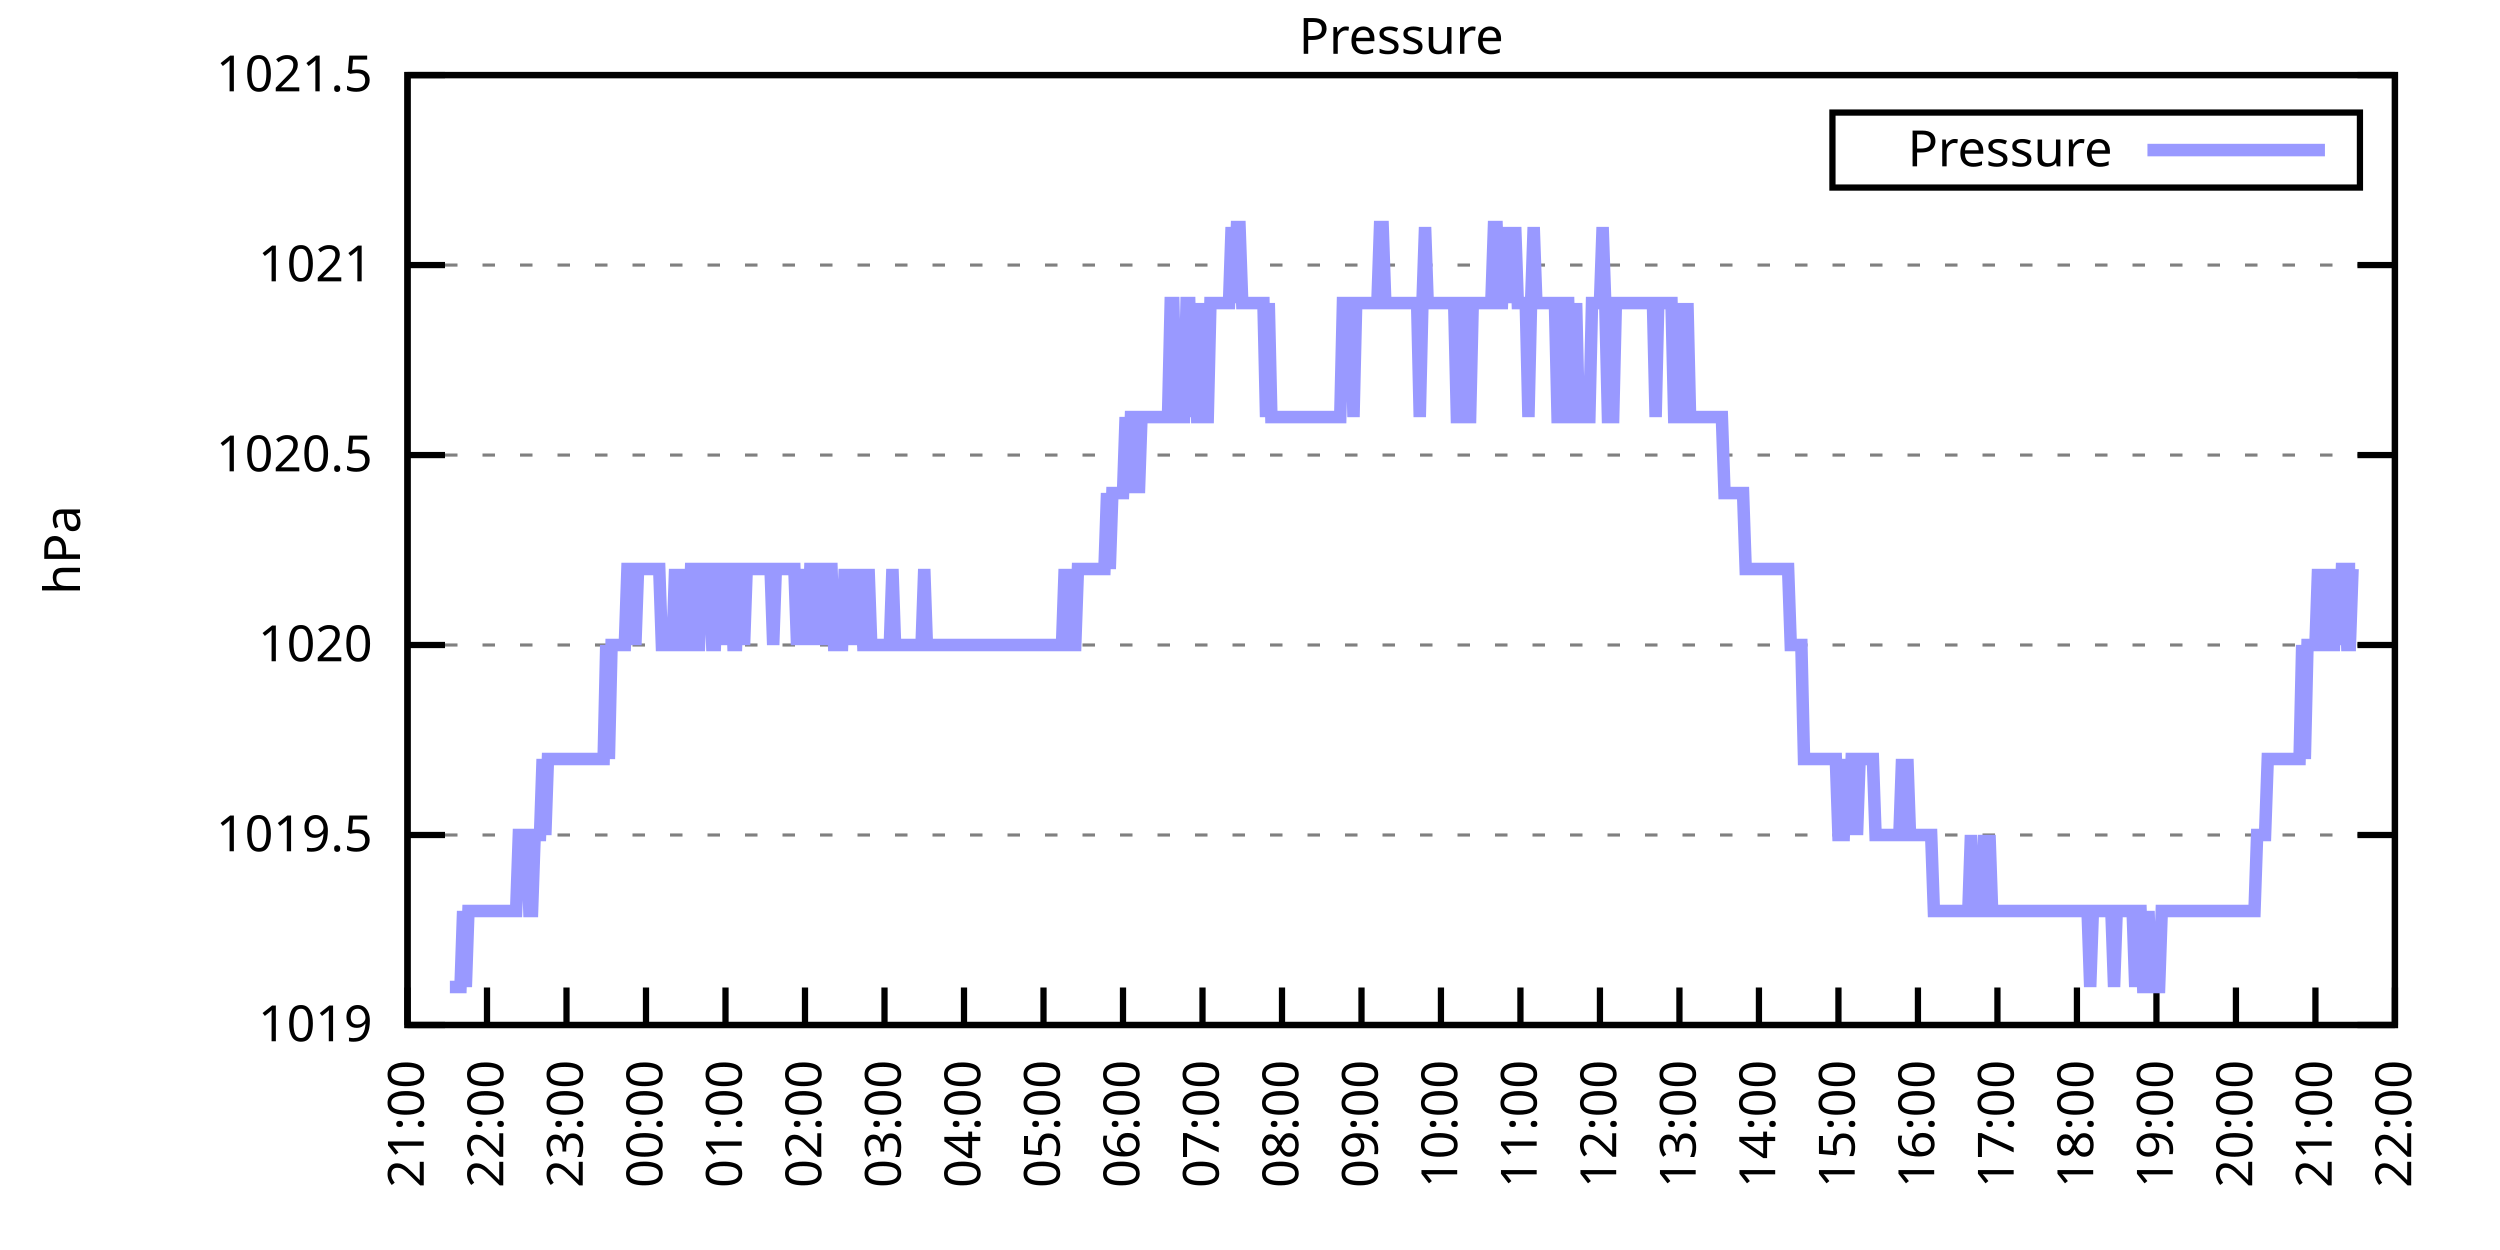
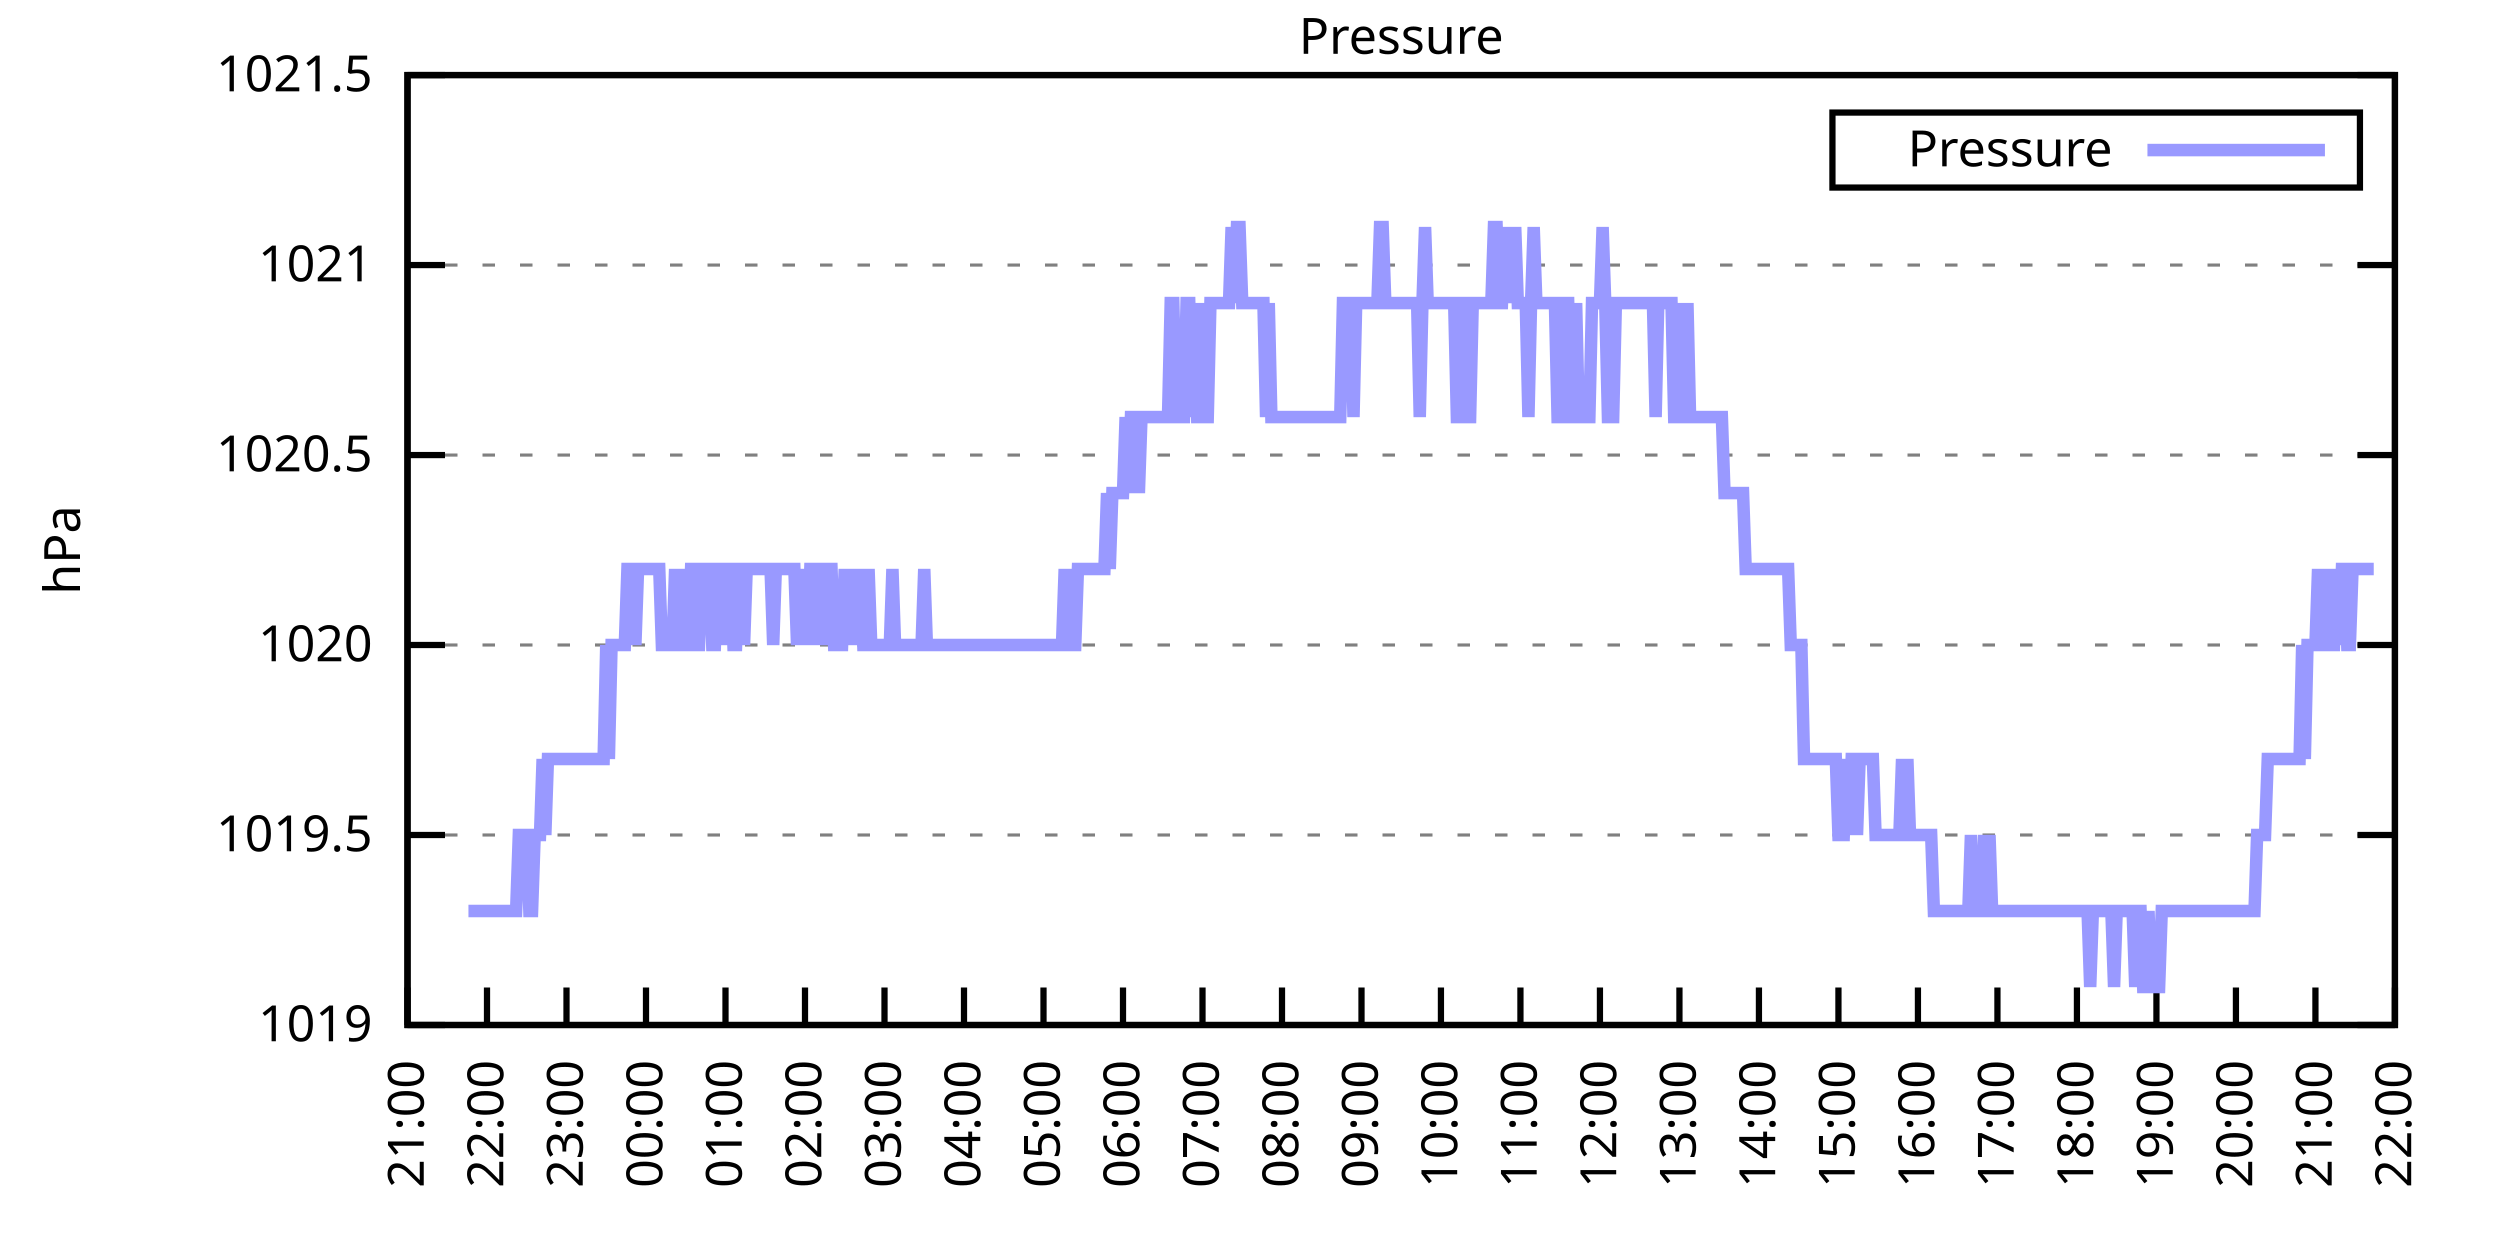
<svg xmlns="http://www.w3.org/2000/svg" xmlns:xlink="http://www.w3.org/1999/xlink" width="400" height="200" viewBox="0 0 400 200">
  <g id="gnuplot_canvas">
    <rect x="0" y="0" width="400" height="200" fill="none" />
    <defs>
      <circle id="gpDot" r="0.5" stroke-width="0.5" stroke="currentColor" />
      <path id="gpPt0" stroke-width="0.333" stroke="currentColor" d="M-1,0 h2 M0,-1 v2" />
      <path id="gpPt1" stroke-width="0.333" stroke="currentColor" d="M-1,-1 L1,1 M1,-1 L-1,1" />
      <path id="gpPt2" stroke-width="0.333" stroke="currentColor" d="M-1,0 L1,0 M0,-1 L0,1 M-1,-1 L1,1 M-1,1 L1,-1" />
      <rect id="gpPt3" stroke-width="0.333" stroke="currentColor" x="-1" y="-1" width="2" height="2" />
      <rect id="gpPt4" stroke-width="0.333" stroke="currentColor" fill="currentColor" x="-1" y="-1" width="2" height="2" />
      <circle id="gpPt5" stroke-width="0.333" stroke="currentColor" cx="0" cy="0" r="1" />
      <use xlink:href="#gpPt5" id="gpPt6" fill="currentColor" stroke="none" />
      <path id="gpPt7" stroke-width="0.333" stroke="currentColor" d="M0,-1.33 L-1.33,0.67 L1.33,0.67 z" />
      <use xlink:href="#gpPt7" id="gpPt8" fill="currentColor" stroke="none" />
      <use xlink:href="#gpPt7" id="gpPt9" stroke="currentColor" transform="rotate(180)" />
      <use xlink:href="#gpPt9" id="gpPt10" fill="currentColor" stroke="none" />
      <use xlink:href="#gpPt3" id="gpPt11" stroke="currentColor" transform="rotate(45)" />
      <use xlink:href="#gpPt11" id="gpPt12" fill="currentColor" stroke="none" />
      <path id="gpPt13" stroke-width="0.333" stroke="currentColor" d="M0,1.330 L1.265,0.411 L0.782,-1.067 L-0.782,-1.076 L-1.265,0.411 z" />
      <use xlink:href="#gpPt13" id="gpPt14" fill="currentColor" stroke="none" />
      <filter id="textbox" filterUnits="objectBoundingBox" x="0" y="0" height="1" width="1">
        <feFlood flood-color="white" flood-opacity="1" result="bgnd" />
        <feComposite in="SourceGraphic" in2="bgnd" operator="atop" />
      </filter>
      <filter id="greybox" filterUnits="objectBoundingBox" x="0" y="0" height="1" width="1">
        <feFlood flood-color="lightgrey" flood-opacity="1" result="grey" />
        <feComposite in="SourceGraphic" in2="grey" operator="atop" />
      </filter>
    </defs>
    <g fill="none" color="white" stroke="currentColor" stroke-width="1.00" stroke-linecap="butt" stroke-linejoin="miter">
</g>
    <g fill="none" color="black" stroke="currentColor" stroke-width="1.00" stroke-linecap="butt" stroke-linejoin="miter">
      <g stroke="none" shape-rendering="crispEdges">
        <polygon fill="rgb(255, 255, 255)" points="65.20,164.00 383.18,164.00 383.18,12.02 65.20,12.02 " />
      </g>
    </g>
    <g fill="none" color="black" stroke="currentColor" stroke-width="1.00" stroke-linecap="butt" stroke-linejoin="miter">
</g>
    <g fill="none" color="black" stroke="black" stroke-width="0.50" stroke-linecap="butt" stroke-linejoin="miter">
</g>
    <g fill="none" color="gray" stroke="currentColor" stroke-width="0.50" stroke-linecap="butt" stroke-linejoin="miter">
      <path stroke="gray" stroke-dasharray="2,4" class="gridline" d="M65.20,164.00 L383.19,164.00  " />
    </g>
    <g fill="none" color="gray" stroke="gray" stroke-width="1.00" stroke-linecap="butt" stroke-linejoin="miter">
</g>
    <g fill="none" color="black" stroke="currentColor" stroke-width="1.00" stroke-linecap="butt" stroke-linejoin="miter">
      <path stroke="black" d="M65.20,164.00 L71.20,164.00 M383.19,164.00 L377.19,164.00  " />
      <g transform="translate(59.60,166.60)" stroke="none" fill="black" font-family="Sans" font-size="8.00" text-anchor="end">
        <text>
          <tspan font-family="Sans"> 1019</tspan>
        </text>
      </g>
    </g>
    <g fill="none" color="black" stroke="currentColor" stroke-width="1.00" stroke-linecap="butt" stroke-linejoin="miter">
</g>
    <g fill="none" color="black" stroke="black" stroke-width="0.50" stroke-linecap="butt" stroke-linejoin="miter">
</g>
    <g fill="none" color="gray" stroke="currentColor" stroke-width="0.50" stroke-linecap="butt" stroke-linejoin="miter">
      <path stroke="gray" stroke-dasharray="2,4" class="gridline" d="M65.20,133.60 L383.19,133.60  " />
    </g>
    <g fill="none" color="gray" stroke="gray" stroke-width="1.00" stroke-linecap="butt" stroke-linejoin="miter">
</g>
    <g fill="none" color="black" stroke="currentColor" stroke-width="1.00" stroke-linecap="butt" stroke-linejoin="miter">
      <path stroke="black" d="M65.20,133.60 L71.20,133.60 M383.19,133.60 L377.19,133.60  " />
      <g transform="translate(59.60,136.20)" stroke="none" fill="black" font-family="Sans" font-size="8.00" text-anchor="end">
        <text>
          <tspan font-family="Sans"> 1019.5</tspan>
        </text>
      </g>
    </g>
    <g fill="none" color="black" stroke="currentColor" stroke-width="1.00" stroke-linecap="butt" stroke-linejoin="miter">
</g>
    <g fill="none" color="black" stroke="black" stroke-width="0.50" stroke-linecap="butt" stroke-linejoin="miter">
</g>
    <g fill="none" color="gray" stroke="currentColor" stroke-width="0.50" stroke-linecap="butt" stroke-linejoin="miter">
      <path stroke="gray" stroke-dasharray="2,4" class="gridline" d="M65.20,103.20 L383.19,103.20  " />
    </g>
    <g fill="none" color="gray" stroke="gray" stroke-width="1.00" stroke-linecap="butt" stroke-linejoin="miter">
</g>
    <g fill="none" color="black" stroke="currentColor" stroke-width="1.00" stroke-linecap="butt" stroke-linejoin="miter">
      <path stroke="black" d="M65.20,103.20 L71.20,103.20 M383.19,103.20 L377.19,103.20  " />
      <g transform="translate(59.60,105.80)" stroke="none" fill="black" font-family="Sans" font-size="8.00" text-anchor="end">
        <text>
          <tspan font-family="Sans"> 1020</tspan>
        </text>
      </g>
    </g>
    <g fill="none" color="black" stroke="currentColor" stroke-width="1.00" stroke-linecap="butt" stroke-linejoin="miter">
</g>
    <g fill="none" color="black" stroke="black" stroke-width="0.50" stroke-linecap="butt" stroke-linejoin="miter">
</g>
    <g fill="none" color="gray" stroke="currentColor" stroke-width="0.50" stroke-linecap="butt" stroke-linejoin="miter">
      <path stroke="gray" stroke-dasharray="2,4" class="gridline" d="M65.20,72.81 L383.19,72.81  " />
    </g>
    <g fill="none" color="gray" stroke="gray" stroke-width="1.00" stroke-linecap="butt" stroke-linejoin="miter">
</g>
    <g fill="none" color="black" stroke="currentColor" stroke-width="1.00" stroke-linecap="butt" stroke-linejoin="miter">
      <path stroke="black" d="M65.20,72.81 L71.20,72.81 M383.19,72.81 L377.19,72.81  " />
      <g transform="translate(59.60,75.41)" stroke="none" fill="black" font-family="Sans" font-size="8.00" text-anchor="end">
        <text>
          <tspan font-family="Sans"> 1020.5</tspan>
        </text>
      </g>
    </g>
    <g fill="none" color="black" stroke="currentColor" stroke-width="1.00" stroke-linecap="butt" stroke-linejoin="miter">
</g>
    <g fill="none" color="black" stroke="black" stroke-width="0.50" stroke-linecap="butt" stroke-linejoin="miter">
</g>
    <g fill="none" color="gray" stroke="currentColor" stroke-width="0.50" stroke-linecap="butt" stroke-linejoin="miter">
      <path stroke="gray" stroke-dasharray="2,4" class="gridline" d="M65.20,42.41 L383.19,42.41  " />
    </g>
    <g fill="none" color="gray" stroke="gray" stroke-width="1.00" stroke-linecap="butt" stroke-linejoin="miter">
</g>
    <g fill="none" color="black" stroke="currentColor" stroke-width="1.00" stroke-linecap="butt" stroke-linejoin="miter">
      <path stroke="black" d="M65.20,42.41 L71.20,42.41 M383.19,42.41 L377.19,42.41  " />
      <g transform="translate(59.60,45.01)" stroke="none" fill="black" font-family="Sans" font-size="8.00" text-anchor="end">
        <text>
          <tspan font-family="Sans"> 1021</tspan>
        </text>
      </g>
    </g>
    <g fill="none" color="black" stroke="currentColor" stroke-width="1.00" stroke-linecap="butt" stroke-linejoin="miter">
</g>
    <g fill="none" color="black" stroke="black" stroke-width="0.50" stroke-linecap="butt" stroke-linejoin="miter">
</g>
    <g fill="none" color="gray" stroke="currentColor" stroke-width="0.50" stroke-linecap="butt" stroke-linejoin="miter">
      <path stroke="gray" stroke-dasharray="2,4" class="gridline" d="M65.20,12.01 L383.19,12.01  " />
    </g>
    <g fill="none" color="gray" stroke="gray" stroke-width="1.00" stroke-linecap="butt" stroke-linejoin="miter">
</g>
    <g fill="none" color="black" stroke="currentColor" stroke-width="1.00" stroke-linecap="butt" stroke-linejoin="miter">
      <path stroke="black" d="M65.20,12.01 L71.20,12.01 M383.19,12.01 L377.19,12.01  " />
      <g transform="translate(59.60,14.61)" stroke="none" fill="black" font-family="Sans" font-size="8.00" text-anchor="end">
        <text>
          <tspan font-family="Sans"> 1021.5</tspan>
        </text>
      </g>
    </g>
    <g fill="none" color="black" stroke="currentColor" stroke-width="1.00" stroke-linecap="butt" stroke-linejoin="miter">
      <path stroke="black" d="M65.20,164.00 L65.20,158.00  " />
      <g transform="translate(67.80,169.60) rotate(270.00)" stroke="none" fill="black" font-family="Sans" font-size="8.00" text-anchor="end">
        <text>
          <tspan font-family="Sans">21:00</tspan>
        </text>
      </g>
    </g>
    <g fill="none" color="black" stroke="currentColor" stroke-width="1.00" stroke-linecap="butt" stroke-linejoin="miter">
      <path stroke="black" d="M77.92,164.00 L77.92,158.00  " />
      <g transform="translate(80.52,169.60) rotate(270.00)" stroke="none" fill="black" font-family="Sans" font-size="8.00" text-anchor="end">
        <text>
          <tspan font-family="Sans">22:00</tspan>
        </text>
      </g>
    </g>
    <g fill="none" color="black" stroke="currentColor" stroke-width="1.00" stroke-linecap="butt" stroke-linejoin="miter">
      <path stroke="black" d="M90.64,164.00 L90.64,158.00  " />
      <g transform="translate(93.24,169.60) rotate(270.00)" stroke="none" fill="black" font-family="Sans" font-size="8.00" text-anchor="end">
        <text>
          <tspan font-family="Sans">23:00</tspan>
        </text>
      </g>
    </g>
    <g fill="none" color="black" stroke="currentColor" stroke-width="1.00" stroke-linecap="butt" stroke-linejoin="miter">
      <path stroke="black" d="M103.36,164.00 L103.36,158.00  " />
      <g transform="translate(105.96,169.60) rotate(270.00)" stroke="none" fill="black" font-family="Sans" font-size="8.00" text-anchor="end">
        <text>
          <tspan font-family="Sans">00:00</tspan>
        </text>
      </g>
    </g>
    <g fill="none" color="black" stroke="currentColor" stroke-width="1.00" stroke-linecap="butt" stroke-linejoin="miter">
      <path stroke="black" d="M116.08,164.00 L116.08,158.00  " />
      <g transform="translate(118.68,169.60) rotate(270.00)" stroke="none" fill="black" font-family="Sans" font-size="8.00" text-anchor="end">
        <text>
          <tspan font-family="Sans">01:00</tspan>
        </text>
      </g>
    </g>
    <g fill="none" color="black" stroke="currentColor" stroke-width="1.00" stroke-linecap="butt" stroke-linejoin="miter">
      <path stroke="black" d="M128.80,164.00 L128.80,158.00  " />
      <g transform="translate(131.40,169.60) rotate(270.00)" stroke="none" fill="black" font-family="Sans" font-size="8.00" text-anchor="end">
        <text>
          <tspan font-family="Sans">02:00</tspan>
        </text>
      </g>
    </g>
    <g fill="none" color="black" stroke="currentColor" stroke-width="1.00" stroke-linecap="butt" stroke-linejoin="miter">
      <path stroke="black" d="M141.52,164.00 L141.52,158.00  " />
      <g transform="translate(144.12,169.60) rotate(270.00)" stroke="none" fill="black" font-family="Sans" font-size="8.00" text-anchor="end">
        <text>
          <tspan font-family="Sans">03:00</tspan>
        </text>
      </g>
    </g>
    <g fill="none" color="black" stroke="currentColor" stroke-width="1.00" stroke-linecap="butt" stroke-linejoin="miter">
      <path stroke="black" d="M154.24,164.00 L154.24,158.00  " />
      <g transform="translate(156.84,169.60) rotate(270.00)" stroke="none" fill="black" font-family="Sans" font-size="8.00" text-anchor="end">
        <text>
          <tspan font-family="Sans">04:00</tspan>
        </text>
      </g>
    </g>
    <g fill="none" color="black" stroke="currentColor" stroke-width="1.00" stroke-linecap="butt" stroke-linejoin="miter">
      <path stroke="black" d="M166.96,164.00 L166.96,158.00  " />
      <g transform="translate(169.56,169.60) rotate(270.00)" stroke="none" fill="black" font-family="Sans" font-size="8.00" text-anchor="end">
        <text>
          <tspan font-family="Sans">05:00</tspan>
        </text>
      </g>
    </g>
    <g fill="none" color="black" stroke="currentColor" stroke-width="1.00" stroke-linecap="butt" stroke-linejoin="miter">
      <path stroke="black" d="M179.68,164.00 L179.68,158.00  " />
      <g transform="translate(182.28,169.60) rotate(270.00)" stroke="none" fill="black" font-family="Sans" font-size="8.00" text-anchor="end">
        <text>
          <tspan font-family="Sans">06:00</tspan>
        </text>
      </g>
    </g>
    <g fill="none" color="black" stroke="currentColor" stroke-width="1.00" stroke-linecap="butt" stroke-linejoin="miter">
      <path stroke="black" d="M192.40,164.00 L192.40,158.00  " />
      <g transform="translate(195.00,169.60) rotate(270.00)" stroke="none" fill="black" font-family="Sans" font-size="8.00" text-anchor="end">
        <text>
          <tspan font-family="Sans">07:00</tspan>
        </text>
      </g>
    </g>
    <g fill="none" color="black" stroke="currentColor" stroke-width="1.00" stroke-linecap="butt" stroke-linejoin="miter">
      <path stroke="black" d="M205.12,164.00 L205.12,158.00  " />
      <g transform="translate(207.72,169.60) rotate(270.00)" stroke="none" fill="black" font-family="Sans" font-size="8.00" text-anchor="end">
        <text>
          <tspan font-family="Sans">08:00</tspan>
        </text>
      </g>
    </g>
    <g fill="none" color="black" stroke="currentColor" stroke-width="1.00" stroke-linecap="butt" stroke-linejoin="miter">
      <path stroke="black" d="M217.84,164.00 L217.84,158.00  " />
      <g transform="translate(220.44,169.60) rotate(270.00)" stroke="none" fill="black" font-family="Sans" font-size="8.00" text-anchor="end">
        <text>
          <tspan font-family="Sans">09:00</tspan>
        </text>
      </g>
    </g>
    <g fill="none" color="black" stroke="currentColor" stroke-width="1.00" stroke-linecap="butt" stroke-linejoin="miter">
      <path stroke="black" d="M230.55,164.00 L230.55,158.00  " />
      <g transform="translate(233.15,169.60) rotate(270.00)" stroke="none" fill="black" font-family="Sans" font-size="8.00" text-anchor="end">
        <text>
          <tspan font-family="Sans">10:00</tspan>
        </text>
      </g>
    </g>
    <g fill="none" color="black" stroke="currentColor" stroke-width="1.00" stroke-linecap="butt" stroke-linejoin="miter">
      <path stroke="black" d="M243.27,164.00 L243.27,158.00  " />
      <g transform="translate(245.87,169.60) rotate(270.00)" stroke="none" fill="black" font-family="Sans" font-size="8.00" text-anchor="end">
        <text>
          <tspan font-family="Sans">11:00</tspan>
        </text>
      </g>
    </g>
    <g fill="none" color="black" stroke="currentColor" stroke-width="1.00" stroke-linecap="butt" stroke-linejoin="miter">
      <path stroke="black" d="M255.99,164.00 L255.99,158.00  " />
      <g transform="translate(258.59,169.60) rotate(270.00)" stroke="none" fill="black" font-family="Sans" font-size="8.00" text-anchor="end">
        <text>
          <tspan font-family="Sans">12:00</tspan>
        </text>
      </g>
    </g>
    <g fill="none" color="black" stroke="currentColor" stroke-width="1.00" stroke-linecap="butt" stroke-linejoin="miter">
      <path stroke="black" d="M268.71,164.00 L268.71,158.00  " />
      <g transform="translate(271.31,169.60) rotate(270.00)" stroke="none" fill="black" font-family="Sans" font-size="8.00" text-anchor="end">
        <text>
          <tspan font-family="Sans">13:00</tspan>
        </text>
      </g>
    </g>
    <g fill="none" color="black" stroke="currentColor" stroke-width="1.00" stroke-linecap="butt" stroke-linejoin="miter">
      <path stroke="black" d="M281.43,164.00 L281.43,158.00  " />
      <g transform="translate(284.03,169.60) rotate(270.00)" stroke="none" fill="black" font-family="Sans" font-size="8.00" text-anchor="end">
        <text>
          <tspan font-family="Sans">14:00</tspan>
        </text>
      </g>
    </g>
    <g fill="none" color="black" stroke="currentColor" stroke-width="1.00" stroke-linecap="butt" stroke-linejoin="miter">
      <path stroke="black" d="M294.15,164.00 L294.15,158.00  " />
      <g transform="translate(296.75,169.60) rotate(270.00)" stroke="none" fill="black" font-family="Sans" font-size="8.00" text-anchor="end">
        <text>
          <tspan font-family="Sans">15:00</tspan>
        </text>
      </g>
    </g>
    <g fill="none" color="black" stroke="currentColor" stroke-width="1.00" stroke-linecap="butt" stroke-linejoin="miter">
      <path stroke="black" d="M306.87,164.00 L306.87,158.00  " />
      <g transform="translate(309.47,169.60) rotate(270.00)" stroke="none" fill="black" font-family="Sans" font-size="8.00" text-anchor="end">
        <text>
          <tspan font-family="Sans">16:00</tspan>
        </text>
      </g>
    </g>
    <g fill="none" color="black" stroke="currentColor" stroke-width="1.00" stroke-linecap="butt" stroke-linejoin="miter">
      <path stroke="black" d="M319.59,164.00 L319.59,158.00  " />
      <g transform="translate(322.19,169.60) rotate(270.00)" stroke="none" fill="black" font-family="Sans" font-size="8.00" text-anchor="end">
        <text>
          <tspan font-family="Sans">17:00</tspan>
        </text>
      </g>
    </g>
    <g fill="none" color="black" stroke="currentColor" stroke-width="1.00" stroke-linecap="butt" stroke-linejoin="miter">
      <path stroke="black" d="M332.31,164.00 L332.31,158.00  " />
      <g transform="translate(334.91,169.60) rotate(270.00)" stroke="none" fill="black" font-family="Sans" font-size="8.00" text-anchor="end">
        <text>
          <tspan font-family="Sans">18:00</tspan>
        </text>
      </g>
    </g>
    <g fill="none" color="black" stroke="currentColor" stroke-width="1.00" stroke-linecap="butt" stroke-linejoin="miter">
      <path stroke="black" d="M345.03,164.00 L345.03,158.00  " />
      <g transform="translate(347.63,169.60) rotate(270.00)" stroke="none" fill="black" font-family="Sans" font-size="8.00" text-anchor="end">
        <text>
          <tspan font-family="Sans">19:00</tspan>
        </text>
      </g>
    </g>
    <g fill="none" color="black" stroke="currentColor" stroke-width="1.00" stroke-linecap="butt" stroke-linejoin="miter">
      <path stroke="black" d="M357.75,164.00 L357.75,158.00  " />
      <g transform="translate(360.35,169.60) rotate(270.00)" stroke="none" fill="black" font-family="Sans" font-size="8.00" text-anchor="end">
        <text>
          <tspan font-family="Sans">20:00</tspan>
        </text>
      </g>
    </g>
    <g fill="none" color="black" stroke="currentColor" stroke-width="1.00" stroke-linecap="butt" stroke-linejoin="miter">
      <path stroke="black" d="M370.47,164.00 L370.47,158.00  " />
      <g transform="translate(373.07,169.60) rotate(270.00)" stroke="none" fill="black" font-family="Sans" font-size="8.00" text-anchor="end">
        <text>
          <tspan font-family="Sans">21:00</tspan>
        </text>
      </g>
    </g>
    <g fill="none" color="black" stroke="currentColor" stroke-width="1.00" stroke-linecap="butt" stroke-linejoin="miter">
      <path stroke="black" d="M383.19,164.00 L383.19,158.00  " />
      <g transform="translate(385.79,169.60) rotate(270.00)" stroke="none" fill="black" font-family="Sans" font-size="8.00" text-anchor="end">
        <text>
          <tspan font-family="Sans">22:00</tspan>
        </text>
      </g>
    </g>
    <g fill="none" color="black" stroke="currentColor" stroke-width="1.00" stroke-linecap="butt" stroke-linejoin="miter">
</g>
    <g fill="none" color="black" stroke="currentColor" stroke-width="1.00" stroke-linecap="butt" stroke-linejoin="miter">
      <path stroke="black" d="M65.20,12.01 L65.20,164.00 L383.19,164.00 L383.19,12.01 L65.20,12.01 Z  " />
    </g>
    <g fill="none" color="black" stroke="currentColor" stroke-width="1.00" stroke-linecap="butt" stroke-linejoin="miter">
</g>
    <g fill="none" color="black" stroke="currentColor" stroke-width="1.00" stroke-linecap="butt" stroke-linejoin="miter">
      <path stroke="black" d="M293.19,30.01 L293.19,18.01 L377.59,18.01 L377.59,30.01 L293.19,30.01 Z  " />
    </g>
    <g id="Pressure_plot_1">
      <g fill="none" color="white" stroke="black" stroke-width="2.00" stroke-linecap="butt" stroke-linejoin="miter">
</g>
      <g fill="none" color="black" stroke="currentColor" stroke-width="2.00" stroke-linecap="butt" stroke-linejoin="miter">
        <g transform="translate(337.99,26.61)" stroke="none" fill="black" font-family="Sans" font-size="8.00" text-anchor="end">
          <text>
            <tspan font-family="Sans">Pressure</tspan>
          </text>
        </g>
      </g>
      <g fill="none" color="black" stroke="currentColor" stroke-width="2.00" stroke-linecap="butt" stroke-linejoin="miter">
-         <path stroke="rgb(153, 153, 255)" d="M343.59,24.01 L371.99,24.01 M71.98,157.92 L72.41,157.92 L72.83,157.92 L73.26,157.92 L73.68,157.92 L74.10,145.76   L74.53,157.92 L74.95,145.76 L75.38,145.76 L75.80,145.76 L76.22,145.76 L76.65,145.76 L77.07,145.76 L77.50,145.76   L77.92,145.76 L78.34,145.76 L78.77,145.76 L79.19,145.76 L79.62,145.76 L80.04,145.76 L80.46,145.76 L80.89,145.76   L81.31,145.76 L81.74,145.76 L82.16,145.76 L82.58,145.76 L83.01,133.60 L83.43,133.60 L83.86,133.60 L84.28,133.60   L84.70,145.76 L85.13,145.76 L85.55,133.60 L85.98,133.60 L86.40,133.60 L86.82,121.44 L87.25,133.60 L87.67,121.44   L88.10,121.44 L88.52,121.44 L88.94,121.44 L89.37,121.44 L89.79,121.44 L90.22,121.44 L90.64,121.44 L91.06,121.44   L91.49,121.44 L91.91,121.44 L92.34,121.44 L92.76,121.44 L93.18,121.44 L93.61,121.44 L94.03,121.44 L94.46,121.44   L94.88,121.44 L95.30,121.44 L95.73,121.44 L96.15,121.44 L96.58,121.44 L97.00,103.20 L97.42,121.44 L97.85,103.20   L98.27,103.20 L98.69,103.20 L99.12,103.20 L99.54,103.20 L99.97,103.20 L100.39,91.04 L100.81,91.04 L101.24,91.04   L101.66,103.20 L102.09,91.04 L102.51,91.04 L102.93,91.04 L103.36,91.04 L103.78,91.04 L104.21,91.04 L104.63,91.04   L105.05,91.04 L105.48,91.04 L105.90,103.20 L106.33,103.20 L106.75,103.20 L107.17,103.20 L107.60,103.20 L108.02,91.04   L108.45,103.20 L108.87,103.20 L109.29,91.04 L109.72,103.20 L110.14,103.20 L110.57,91.04 L110.99,91.04 L111.41,103.20   L111.84,103.20 L112.26,91.04 L112.69,91.04 L113.11,91.04 L113.53,91.04 L113.96,103.20 L114.38,103.20 L114.81,91.04   L115.23,91.04 L115.65,103.20 L116.08,91.04 L116.50,91.04 L116.93,91.04 L117.35,103.20 L117.77,103.20 L118.20,91.04   L118.62,91.04 L119.05,103.20 L119.47,91.04 L119.89,91.04 L120.32,91.04 L120.74,91.04 L121.17,91.04 L121.59,91.04   L122.01,91.04 L122.44,91.04 L122.86,91.04 L123.29,91.04 L123.71,103.20 L124.13,91.04 L124.56,91.04 L124.98,91.04   L125.41,91.04 L125.83,91.04 L126.25,91.04 L126.68,91.04 L127.10,91.04 L127.53,103.20 L127.95,91.04 L128.37,103.20   L128.80,91.04 L129.22,103.20 L129.65,91.04 L130.07,91.04 L130.49,103.20 L130.92,91.04 L131.34,91.04 L131.77,91.04   L132.19,103.20 L132.61,91.04 L133.04,91.04 L133.46,103.20 L133.89,103.20 L134.31,103.20 L134.73,103.20 L135.16,91.04   L135.58,103.20 L136.01,91.04 L136.43,103.20 L136.85,91.04 L137.28,103.20 L137.70,91.04 L138.13,103.20 L138.55,103.20   L138.97,91.04 L139.40,103.20 L139.82,103.20 L140.25,103.20 L140.67,103.20 L141.09,103.20 L141.52,103.20 L141.94,103.20   L142.37,103.20 L142.79,91.04 L143.21,103.20 L143.64,103.20 L144.06,103.20 L144.49,103.20 L144.91,103.20 L145.33,103.20   L145.76,103.20 L146.18,103.20 L146.61,103.20 L147.03,103.20 L147.45,103.20 L147.88,91.04 L148.30,103.20 L148.73,103.20   L149.15,103.20 L149.57,103.20 L150.00,103.20 L150.42,103.20 L150.85,103.20 L151.27,103.20 L151.69,103.20 L152.12,103.20   L152.54,103.20 L152.97,103.20 L153.39,103.20 L153.81,103.20 L154.24,103.20 L154.66,103.20 L155.09,103.20 L155.51,103.20   L155.93,103.20 L156.36,103.20 L156.78,103.20 L157.21,103.20 L157.63,103.20 L158.05,103.20 L158.48,103.20 L158.90,103.20   L159.33,103.20 L159.75,103.20 L160.17,103.20 L160.60,103.20 L161.02,103.20 L161.44,103.20 L161.87,103.20 L162.29,103.20   L162.72,103.20 L163.14,103.20 L163.56,103.20 L163.99,103.20 L164.41,103.20 L164.84,103.20 L165.26,103.20 L165.68,103.20   L166.11,103.20 L166.53,103.20 L166.96,103.20 L167.38,103.20 L167.80,103.20 L168.23,103.20 L168.65,103.20 L169.08,103.20   L169.50,103.20 L169.92,103.20 L170.35,91.04 L170.77,103.20 L171.20,91.04 L171.62,103.20 L172.04,103.20 L172.47,91.04   L172.89,91.04 L173.32,91.04 L173.74,91.04 L174.16,91.04 L174.59,91.04 L175.01,91.04 L175.44,91.04 L175.86,91.04   L176.28,91.04 L176.71,91.04 L177.13,78.89 L177.56,91.04 L177.98,78.89 L178.40,78.89 L178.83,78.89 L179.25,78.89   L179.68,78.89 L180.10,66.73 L180.52,78.89 L180.95,66.73 L181.37,66.73 L181.80,66.73 L182.22,78.89 L182.64,66.73   L183.07,66.73 L183.49,66.73 L183.92,66.73 L184.34,66.73 L184.76,66.73 L185.19,66.73 L185.61,66.73 L186.04,66.73   L186.46,66.73 L186.88,66.73 L187.31,48.49 L187.73,48.49 L188.16,66.73 L188.58,66.73 L189.00,66.73 L189.43,66.73   L189.85,48.49 L190.28,48.49 L190.70,66.73 L191.12,48.49 L191.55,66.73 L191.97,66.73 L192.40,48.49 L192.82,66.73   L193.24,66.73 L193.67,48.49 L194.09,48.49 L194.52,48.49 L194.94,48.49 L195.36,48.49 L195.79,48.49 L196.21,48.49   L196.64,48.49 L197.06,36.33 L197.48,48.49 L197.91,36.33 L198.33,36.33 L198.76,48.49 L199.18,48.49 L199.60,48.49   L200.03,48.49 L200.45,48.49 L200.88,48.49 L201.30,48.49 L201.72,48.49 L202.15,48.49 L202.57,66.73 L203.00,48.49   L203.42,66.73 L203.84,66.73 L204.27,66.73 L204.69,66.73 L205.12,66.73 L205.54,66.73 L205.96,66.73 L206.39,66.73   L206.81,66.73 L207.24,66.73 L207.66,66.73 L208.08,66.73 L208.51,66.73 L208.93,66.73 L209.36,66.73 L209.78,66.73   L210.20,66.73 L210.63,66.73 L211.05,66.73 L211.48,66.73 L211.90,66.73 L212.32,66.73 L212.75,66.73 L213.17,66.73   L213.60,66.73 L214.02,66.73 L214.44,66.73 L214.87,48.49 L215.29,48.49 L215.72,48.49 L216.14,48.49 L216.56,66.73   L216.99,48.49 L217.41,48.49 L217.84,48.49 L218.26,48.49 L218.68,48.49 L219.11,48.49 L219.53,48.49 L219.96,48.49   L220.38,48.49 L220.80,36.33 L221.23,36.33 L221.65,48.49 L222.08,48.49 L222.50,48.49 L222.92,48.49 L223.35,48.49   L223.77,48.49 L224.20,48.49 L224.62,48.49 L225.04,48.49 L225.47,48.49 L225.89,48.49 L226.31,48.49 L226.74,48.49   L227.16,66.73 L227.59,48.49 L228.01,36.33 L228.43,48.49 L228.86,48.49 L229.28,48.49 L229.71,48.49 L230.13,48.49   L230.55,48.49 L230.98,48.49 L231.40,48.49 L231.83,48.49 L232.25,48.49 L232.67,48.49 L233.10,66.73 L233.52,66.73   L233.95,48.49 L234.37,48.49 L234.79,66.73 L235.22,66.73 L235.64,48.49 L236.07,48.49 L236.49,48.49 L236.91,48.49   L237.34,48.49 L237.76,48.49 L238.19,48.49 L238.61,48.49 L239.03,36.33 L239.46,36.33 L239.88,48.49 L240.31,48.49   L240.73,36.33 L241.15,48.49 L241.58,36.33 L242.00,48.49 L242.43,36.33 L242.85,48.49 L243.27,48.49 L243.70,48.49   L244.12,48.49 L244.55,66.73 L244.97,48.49 L245.39,36.33 L245.82,48.49 L246.24,48.49 L246.67,48.49 L247.09,48.49   L247.51,48.49 L247.94,48.49 L248.36,48.49 L248.79,48.49 L249.21,66.73 L249.63,66.73 L250.06,48.49 L250.48,48.49   L250.91,48.49 L251.33,66.73 L251.75,66.73 L252.18,48.49 L252.60,66.73 L253.03,66.73 L253.45,66.73 L253.87,66.73   L254.30,66.73 L254.72,48.49 L255.15,48.49 L255.57,48.49 L255.99,48.49 L256.42,36.33 L256.84,48.49 L257.27,66.73   L257.69,66.73 L258.11,66.73 L258.54,48.49 L258.96,48.49 L259.39,48.49 L259.81,48.49 L260.23,48.49 L260.66,48.49   L261.08,48.49 L261.51,48.49 L261.93,48.49 L262.35,48.49 L262.78,48.49 L263.20,48.49 L263.63,48.49 L264.05,48.49   L264.47,48.49 L264.90,66.73 L265.32,48.49 L265.75,48.49 L266.17,48.49 L266.59,48.49 L267.02,48.49 L267.44,48.49   L267.87,66.73 L268.29,66.73 L268.71,48.49 L269.14,66.73 L269.56,66.73 L269.99,48.49 L270.41,66.73 L270.83,66.73   L271.26,66.73 L271.68,66.73 L272.11,66.73 L272.53,66.73 L272.95,66.73 L273.38,66.73 L273.80,66.73 L274.23,66.73   L274.65,66.73 L275.07,66.73 L275.50,66.73 L275.92,78.89 L276.35,78.89 L276.77,78.89 L277.19,78.89 L277.62,78.89   L278.04,78.89 L278.47,78.89 L278.89,78.89 L279.31,91.04 L279.74,91.04 L280.16,91.04 L280.59,91.04 L281.01,91.04   L281.43,91.04 L281.86,91.04 L282.28,91.04 L282.71,91.04 L283.13,91.04 L283.55,91.04 L283.98,91.04 L284.40,91.04   L284.83,91.04 L285.25,91.04 L285.67,91.04 L286.10,91.04 L286.52,103.20 L286.95,103.20 L287.37,103.20 L287.79,103.20   L288.22,103.20 L288.64,121.44 L289.06,121.44 L289.49,121.44 L289.91,121.44 L290.34,121.44 L290.76,121.44 L291.18,121.44   L291.61,121.44 L292.03,121.44 L292.46,121.44 L292.88,121.44 L293.30,121.44 L293.73,121.44 L294.15,133.60 L294.58,133.60   L295.00,133.60 L295.42,121.44 L295.85,133.60 L296.27,121.44 L296.70,121.44 L297.12,133.60 L297.54,121.44 L297.97,121.44   L298.39,121.44 L298.82,121.44 L299.24,121.44 L299.66,121.44 L300.09,133.60 L300.51,133.60 L300.94,133.60 L301.36,133.60   L301.78,133.60 L302.21,133.60 L302.63,133.60 L303.06,133.60 L303.48,133.60 L303.90,133.60 L304.33,121.44 L304.75,133.60   L305.18,121.44 L305.60,133.60 L306.02,133.60 L306.45,133.60 L306.87,133.60 L307.30,133.60 L307.72,133.60 L308.14,133.60   L308.57,133.60 L308.99,133.60 L309.42,145.76 L309.84,145.76 L310.26,145.76 L310.69,145.76 L311.11,145.76 L311.54,145.76   L311.96,145.76 L312.38,145.76 L312.81,145.76 L313.23,145.76 L313.66,145.76 L314.08,145.76 L314.50,145.76 L314.93,145.76   L315.35,133.60 L315.78,145.76 L316.20,145.76 L316.62,145.76 L317.05,145.76 L317.47,133.60 L317.90,145.76 L318.32,133.60   L318.74,145.76 L319.17,145.76 L319.59,145.76 L320.02,145.76 L320.44,145.76 L320.86,145.76 L321.29,145.76 L321.71,145.76   L322.14,145.76 L322.56,145.76 L322.98,145.76 L323.41,145.76 L323.83,145.76 L324.26,145.76 L324.68,145.76 L325.10,145.76   L325.53,145.76 L325.95,145.76 L326.38,145.76 L326.80,145.76 L327.22,145.76 L327.65,145.76 L328.07,145.76 L328.50,145.76   L328.92,145.76 L329.34,145.76 L329.77,145.76 L330.19,145.76 L330.62,145.76 L331.04,145.76 L331.46,145.76 L331.89,145.76   L332.31,145.76 L332.74,145.76 L333.16,145.76 L333.58,145.76 L334.01,145.76 L334.43,157.92 L334.86,145.76 L335.28,145.76   L335.70,145.76 L336.13,145.76 L336.55,145.76 L336.98,145.76 L337.40,145.76 L337.82,145.76 L338.25,157.92 L338.67,145.76   L339.10,145.76 L339.52,145.76 L339.94,145.76 L340.37,145.76 L340.79,145.76 L341.22,145.76 L341.64,157.92 L342.06,145.76   L342.49,145.76 L342.91,157.92 L343.34,157.92 L343.76,145.76 L344.18,157.92 L344.61,157.92 L345.03,157.92 L345.46,157.92   L345.88,145.76 L346.30,145.76 L346.73,145.76 L347.15,145.76 L347.58,145.76 L348.00,145.76 L348.42,145.76 L348.85,145.76   L349.27,145.76 L349.70,145.76 L350.12,145.76 L350.54,145.76 L350.97,145.76 L351.39,145.76 L351.81,145.76 L352.24,145.76   L352.66,145.76 L353.09,145.76 L353.51,145.76 L353.93,145.76 L354.36,145.76 L354.78,145.76 L355.21,145.76 L355.63,145.76   L356.05,145.76 L356.48,145.76 L356.90,145.76 L357.33,145.76 L357.75,145.76 L358.17,145.76 L358.60,145.76 L359.02,145.76   L359.45,145.76 L359.87,145.76 L360.29,145.76 L360.72,145.76 L361.14,133.60 L361.57,133.60 L361.99,133.60 L362.41,133.60   L362.84,121.44 L363.26,121.44 L363.69,121.44 L364.11,121.44 L364.53,121.44 L364.96,121.44 L365.38,121.44 L365.81,121.44   L366.23,121.44 L366.65,121.44 L367.08,121.44 L367.50,121.44 L367.93,121.44 L368.35,103.20 L368.77,121.44 L369.20,103.20   L369.62,103.20 L370.05,103.20 L370.47,103.20 L370.89,91.04 L371.32,103.20 L371.74,103.20 L372.17,91.04 L372.59,103.20   L373.01,103.20 L373.44,103.20 L373.86,91.04 L374.29,103.20 L374.71,91.04 L375.13,91.04 L375.56,103.20 L375.98,103.20   L376.41,91.04 L376.83,91.04  " />
+         <path stroke="rgb(153, 153, 255)" d="M343.59,24.01 L371.99,24.01 M74.95,145.76 L75.38,145.76 L75.80,145.76 L76.22,145.76 L76.65,145.76 L77.07,145.76   L77.50,145.76 L77.92,145.76 L78.34,145.76 L78.77,145.76 L79.19,145.76 L79.62,145.76 L80.04,145.76 L80.46,145.76   L80.89,145.76 L81.31,145.76 L81.74,145.76 L82.16,145.76 L82.58,145.76 L83.01,133.60 L83.43,133.60 L83.86,133.60   L84.28,133.60 L84.70,145.76 L85.13,145.76 L85.55,133.60 L85.98,133.60 L86.40,133.60 L86.82,121.44 L87.25,133.60   L87.67,121.44 L88.10,121.44 L88.52,121.44 L88.94,121.44 L89.37,121.44 L89.79,121.44 L90.22,121.44 L90.64,121.44   L91.06,121.44 L91.49,121.44 L91.91,121.44 L92.34,121.44 L92.76,121.44 L93.18,121.44 L93.61,121.44 L94.03,121.44   L94.46,121.44 L94.88,121.44 L95.30,121.44 L95.73,121.44 L96.15,121.44 L96.58,121.44 L97.00,103.20 L97.42,121.44   L97.85,103.20 L98.27,103.20 L98.69,103.20 L99.12,103.20 L99.54,103.20 L99.97,103.20 L100.39,91.04 L100.81,91.04   L101.24,91.04 L101.66,103.20 L102.09,91.04 L102.51,91.04 L102.93,91.04 L103.36,91.04 L103.78,91.04 L104.21,91.04   L104.63,91.04 L105.05,91.04 L105.48,91.04 L105.90,103.20 L106.33,103.20 L106.75,103.20 L107.17,103.20 L107.60,103.20   L108.02,91.04 L108.45,103.20 L108.87,103.20 L109.29,91.04 L109.72,103.20 L110.14,103.20 L110.57,91.04 L110.99,91.04   L111.41,103.20 L111.84,103.20 L112.26,91.04 L112.69,91.04 L113.11,91.04 L113.53,91.04 L113.96,103.20 L114.38,103.20   L114.81,91.04 L115.23,91.04 L115.65,103.20 L116.08,91.04 L116.50,91.04 L116.93,91.04 L117.35,103.20 L117.77,103.20   L118.20,91.04 L118.62,91.04 L119.05,103.20 L119.47,91.04 L119.89,91.04 L120.32,91.04 L120.74,91.04 L121.17,91.04   L121.59,91.04 L122.01,91.04 L122.44,91.04 L122.86,91.04 L123.29,91.04 L123.71,103.20 L124.13,91.04 L124.56,91.04   L124.98,91.04 L125.41,91.04 L125.83,91.04 L126.25,91.04 L126.68,91.04 L127.10,91.04 L127.53,103.20 L127.95,91.04   L128.37,103.20 L128.80,91.04 L129.22,103.20 L129.65,91.04 L130.07,91.04 L130.49,103.20 L130.92,91.04 L131.34,91.04   L131.77,91.04 L132.19,103.20 L132.61,91.04 L133.04,91.04 L133.46,103.20 L133.89,103.20 L134.31,103.20 L134.73,103.20   L135.16,91.04 L135.58,103.20 L136.01,91.04 L136.43,103.20 L136.85,91.04 L137.28,103.20 L137.70,91.04 L138.13,103.20   L138.55,103.20 L138.97,91.04 L139.40,103.20 L139.82,103.20 L140.25,103.20 L140.67,103.20 L141.09,103.20 L141.52,103.20   L141.94,103.20 L142.37,103.20 L142.79,91.04 L143.21,103.20 L143.64,103.20 L144.06,103.20 L144.49,103.20 L144.91,103.20   L145.33,103.20 L145.76,103.20 L146.18,103.20 L146.61,103.20 L147.03,103.20 L147.45,103.20 L147.88,91.04 L148.30,103.20   L148.73,103.20 L149.15,103.20 L149.57,103.20 L150.00,103.20 L150.42,103.20 L150.85,103.20 L151.27,103.20 L151.69,103.20   L152.12,103.20 L152.54,103.20 L152.97,103.20 L153.39,103.20 L153.81,103.20 L154.24,103.20 L154.66,103.20 L155.09,103.20   L155.51,103.20 L155.93,103.20 L156.36,103.20 L156.78,103.20 L157.21,103.20 L157.63,103.20 L158.05,103.20 L158.48,103.20   L158.90,103.20 L159.33,103.20 L159.75,103.20 L160.17,103.20 L160.60,103.20 L161.02,103.20 L161.44,103.20 L161.87,103.20   L162.29,103.20 L162.72,103.20 L163.14,103.20 L163.56,103.20 L163.99,103.20 L164.41,103.20 L164.84,103.20 L165.26,103.20   L165.68,103.20 L166.11,103.20 L166.53,103.20 L166.96,103.20 L167.38,103.20 L167.80,103.20 L168.23,103.20 L168.65,103.20   L169.08,103.20 L169.50,103.20 L169.92,103.20 L170.35,91.04 L170.77,103.20 L171.20,91.04 L171.62,103.20 L172.04,103.20   L172.47,91.04 L172.89,91.04 L173.32,91.04 L173.74,91.04 L174.16,91.04 L174.59,91.04 L175.01,91.04 L175.44,91.04   L175.86,91.04 L176.28,91.04 L176.71,91.04 L177.13,78.89 L177.56,91.04 L177.98,78.89 L178.40,78.89 L178.83,78.89   L179.25,78.89 L179.68,78.89 L180.10,66.73 L180.52,78.89 L180.95,66.73 L181.37,66.73 L181.80,66.73 L182.22,78.89   L182.64,66.73 L183.07,66.73 L183.49,66.73 L183.92,66.73 L184.34,66.73 L184.76,66.73 L185.19,66.73 L185.61,66.73   L186.04,66.73 L186.46,66.73 L186.88,66.73 L187.31,48.49 L187.73,48.49 L188.16,66.73 L188.58,66.73 L189.00,66.73   L189.43,66.73 L189.85,48.49 L190.28,48.49 L190.70,66.73 L191.12,48.49 L191.55,66.73 L191.97,66.73 L192.40,48.49   L192.82,66.73 L193.24,66.73 L193.67,48.49 L194.09,48.49 L194.52,48.49 L194.94,48.49 L195.36,48.49 L195.79,48.49   L196.21,48.49 L196.64,48.49 L197.06,36.33 L197.48,48.49 L197.91,36.33 L198.33,36.33 L198.76,48.49 L199.18,48.49   L199.60,48.49 L200.03,48.49 L200.45,48.49 L200.88,48.49 L201.30,48.49 L201.72,48.49 L202.15,48.49 L202.57,66.73   L203.00,48.49 L203.42,66.73 L203.84,66.73 L204.27,66.73 L204.69,66.73 L205.12,66.73 L205.54,66.73 L205.96,66.73   L206.39,66.73 L206.81,66.73 L207.24,66.73 L207.66,66.73 L208.08,66.73 L208.51,66.73 L208.93,66.73 L209.36,66.73   L209.78,66.73 L210.20,66.73 L210.63,66.73 L211.05,66.73 L211.48,66.73 L211.90,66.73 L212.32,66.73 L212.75,66.73   L213.17,66.73 L213.60,66.73 L214.02,66.73 L214.44,66.73 L214.87,48.49 L215.29,48.49 L215.72,48.49 L216.14,48.49   L216.56,66.73 L216.99,48.49 L217.41,48.49 L217.84,48.49 L218.26,48.49 L218.68,48.49 L219.11,48.49 L219.53,48.49   L219.96,48.49 L220.38,48.49 L220.80,36.33 L221.23,36.33 L221.65,48.49 L222.08,48.49 L222.50,48.49 L222.92,48.49   L223.35,48.49 L223.77,48.49 L224.20,48.49 L224.62,48.49 L225.04,48.49 L225.47,48.49 L225.89,48.49 L226.31,48.49   L226.74,48.49 L227.16,66.73 L227.59,48.49 L228.01,36.33 L228.43,48.49 L228.86,48.49 L229.28,48.49 L229.71,48.49   L230.13,48.49 L230.55,48.49 L230.98,48.49 L231.40,48.49 L231.83,48.49 L232.25,48.49 L232.67,48.49 L233.10,66.73   L233.52,66.73 L233.95,48.49 L234.37,48.49 L234.79,66.73 L235.22,66.73 L235.64,48.49 L236.07,48.49 L236.49,48.49   L236.91,48.49 L237.34,48.49 L237.76,48.49 L238.19,48.49 L238.61,48.49 L239.03,36.33 L239.46,36.33 L239.88,48.49   L240.31,48.49 L240.73,36.33 L241.15,48.49 L241.58,36.33 L242.00,48.49 L242.43,36.33 L242.85,48.49 L243.27,48.49   L243.70,48.49 L244.12,48.49 L244.55,66.73 L244.97,48.49 L245.39,36.33 L245.82,48.49 L246.24,48.49 L246.67,48.49   L247.09,48.49 L247.51,48.49 L247.94,48.49 L248.36,48.49 L248.79,48.49 L249.21,66.73 L249.63,66.73 L250.06,48.49   L250.48,48.49 L250.91,48.49 L251.33,66.73 L251.75,66.73 L252.18,48.49 L252.60,66.73 L253.03,66.73 L253.45,66.73   L253.87,66.73 L254.30,66.73 L254.72,48.49 L255.15,48.49 L255.57,48.49 L255.99,48.49 L256.42,36.33 L256.84,48.49   L257.27,66.73 L257.69,66.73 L258.11,66.73 L258.54,48.49 L258.96,48.49 L259.39,48.49 L259.81,48.49 L260.23,48.49   L260.66,48.49 L261.08,48.49 L261.51,48.49 L261.93,48.49 L262.35,48.49 L262.78,48.49 L263.20,48.49 L263.63,48.49   L264.05,48.49 L264.47,48.49 L264.90,66.73 L265.32,48.49 L265.75,48.49 L266.17,48.49 L266.59,48.49 L267.02,48.49   L267.44,48.49 L267.87,66.73 L268.29,66.73 L268.71,48.49 L269.14,66.73 L269.56,66.73 L269.99,48.49 L270.41,66.73   L270.83,66.73 L271.26,66.73 L271.68,66.73 L272.11,66.73 L272.53,66.73 L272.95,66.73 L273.38,66.73 L273.80,66.73   L274.23,66.73 L274.65,66.73 L275.07,66.73 L275.50,66.73 L275.92,78.89 L276.35,78.89 L276.77,78.89 L277.19,78.89   L277.62,78.89 L278.04,78.89 L278.47,78.89 L278.89,78.89 L279.31,91.04 L279.74,91.04 L280.16,91.04 L280.59,91.04   L281.01,91.04 L281.43,91.04 L281.86,91.04 L282.28,91.04 L282.71,91.04 L283.13,91.04 L283.55,91.04 L283.98,91.04   L284.40,91.04 L284.83,91.04 L285.25,91.04 L285.67,91.04 L286.10,91.04 L286.52,103.20 L286.95,103.20 L287.37,103.20   L287.79,103.20 L288.22,103.20 L288.64,121.44 L289.06,121.44 L289.49,121.44 L289.91,121.44 L290.34,121.44 L290.76,121.44   L291.18,121.44 L291.61,121.44 L292.03,121.44 L292.46,121.44 L292.88,121.44 L293.30,121.44 L293.73,121.44 L294.15,133.60   L294.58,133.60 L295.00,133.60 L295.42,121.44 L295.85,133.60 L296.27,121.44 L296.70,121.44 L297.12,133.60 L297.54,121.44   L297.97,121.44 L298.39,121.44 L298.82,121.44 L299.24,121.44 L299.66,121.44 L300.09,133.60 L300.51,133.60 L300.94,133.60   L301.36,133.60 L301.78,133.60 L302.21,133.60 L302.63,133.60 L303.06,133.60 L303.48,133.60 L303.90,133.60 L304.33,121.44   L304.75,133.60 L305.18,121.44 L305.60,133.60 L306.02,133.60 L306.45,133.60 L306.87,133.60 L307.30,133.60 L307.72,133.60   L308.14,133.60 L308.57,133.60 L308.99,133.60 L309.42,145.76 L309.84,145.76 L310.26,145.76 L310.69,145.76 L311.11,145.76   L311.54,145.76 L311.96,145.76 L312.38,145.76 L312.81,145.76 L313.23,145.76 L313.66,145.76 L314.08,145.76 L314.50,145.76   L314.93,145.76 L315.35,133.60 L315.78,145.76 L316.20,145.76 L316.62,145.76 L317.05,145.76 L317.47,133.60 L317.90,145.76   L318.32,133.60 L318.74,145.76 L319.17,145.76 L319.59,145.76 L320.02,145.76 L320.44,145.76 L320.86,145.76 L321.29,145.76   L321.71,145.76 L322.14,145.76 L322.56,145.76 L322.98,145.76 L323.41,145.76 L323.83,145.76 L324.26,145.76 L324.68,145.76   L325.10,145.76 L325.53,145.76 L325.95,145.76 L326.38,145.76 L326.80,145.76 L327.22,145.76 L327.65,145.76 L328.07,145.76   L328.50,145.76 L328.92,145.76 L329.34,145.76 L329.77,145.76 L330.19,145.76 L330.62,145.76 L331.04,145.76 L331.46,145.76   L331.89,145.76 L332.31,145.76 L332.74,145.76 L333.16,145.76 L333.58,145.76 L334.01,145.76 L334.43,157.92 L334.86,145.76   L335.28,145.76 L335.70,145.76 L336.13,145.76 L336.55,145.76 L336.98,145.76 L337.40,145.76 L337.82,145.76 L338.25,157.92   L338.67,145.76 L339.10,145.76 L339.52,145.76 L339.94,145.76 L340.37,145.76 L340.79,145.76 L341.22,145.76 L341.64,157.92   L342.06,145.76 L342.49,145.76 L342.91,157.92 L343.34,157.92 L343.76,145.76 L344.18,157.92 L344.61,157.92 L345.03,157.92   L345.46,157.92 L345.88,145.76 L346.30,145.76 L346.73,145.76 L347.15,145.76 L347.58,145.76 L348.00,145.76 L348.42,145.76   L348.85,145.76 L349.27,145.76 L349.70,145.76 L350.12,145.76 L350.54,145.76 L350.97,145.76 L351.39,145.76 L351.81,145.76   L352.24,145.76 L352.66,145.76 L353.09,145.76 L353.51,145.76 L353.93,145.76 L354.36,145.76 L354.78,145.76 L355.21,145.76   L355.63,145.76 L356.05,145.76 L356.48,145.76 L356.90,145.76 L357.33,145.76 L357.75,145.76 L358.17,145.76 L358.60,145.76   L359.02,145.76 L359.45,145.76 L359.87,145.76 L360.29,145.76 L360.72,145.76 L361.14,133.60 L361.57,133.60 L361.99,133.60   L362.41,133.60 L362.84,121.44 L363.26,121.44 L363.69,121.44 L364.11,121.44 L364.53,121.44 L364.96,121.44 L365.38,121.44   L365.81,121.44 L366.23,121.44 L366.65,121.44 L367.08,121.44 L367.50,121.44 L367.93,121.44 L368.35,103.20 L368.77,121.44   L369.20,103.20 L369.62,103.20 L370.05,103.20 L370.47,103.20 L370.89,91.04 L371.32,103.20 L371.74,103.20 L372.17,91.04   L372.59,103.20 L373.01,103.20 L373.44,103.20 L373.86,91.04 L374.29,103.20 L374.71,91.04 L375.13,91.04 L375.56,103.20   L375.98,103.20 L376.41,91.04 L376.83,91.04 L377.25,91.04 L377.68,91.04 L378.10,91.04 L378.53,91.04 L378.95,91.04   L379.37,91.04 L379.80,91.04  " />
      </g>
    </g>
    <g fill="none" color="black" stroke="currentColor" stroke-width="2.00" stroke-linecap="butt" stroke-linejoin="miter">
</g>
    <g fill="none" color="black" stroke="black" stroke-width="1.00" stroke-linecap="butt" stroke-linejoin="miter">
</g>
    <g fill="none" color="black" stroke="currentColor" stroke-width="1.00" stroke-linecap="butt" stroke-linejoin="miter">
      <path stroke="black" d="M65.20,12.01 L65.20,164.00 L383.19,164.00 L383.19,12.01 L65.20,12.01 Z  " />
      <g transform="translate(12.80,88.01) rotate(270.00)" stroke="none" fill="black" font-family="Sans" font-size="8.00" text-anchor="middle">
        <text>
          <tspan font-family="Sans">hPa</tspan>
        </text>
      </g>
    </g>
    <g fill="none" color="black" stroke="currentColor" stroke-width="1.00" stroke-linecap="butt" stroke-linejoin="miter">
</g>
    <g fill="none" color="black" stroke="currentColor" stroke-width="1.00" stroke-linecap="butt" stroke-linejoin="miter">
      <g transform="translate(224.19,8.61)" stroke="none" fill="black" font-family="Sans" font-size="8.00" text-anchor="middle">
        <text>
          <tspan font-family="Sans">Pressure</tspan>
        </text>
      </g>
    </g>
    <g fill="none" color="black" stroke="currentColor" stroke-width="1.00" stroke-linecap="butt" stroke-linejoin="miter">
</g>
  </g>
</svg>
